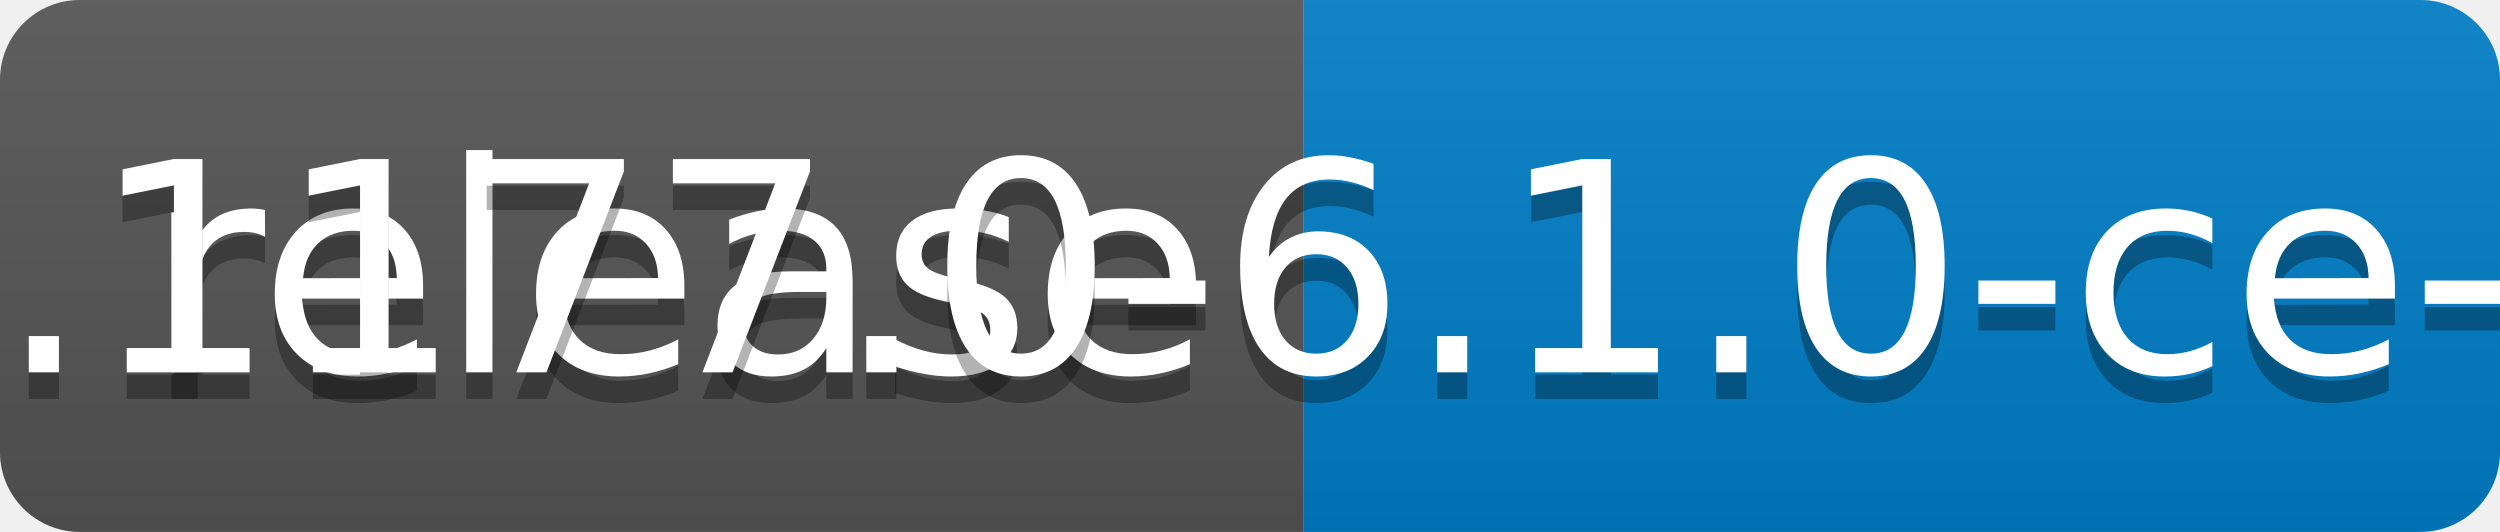
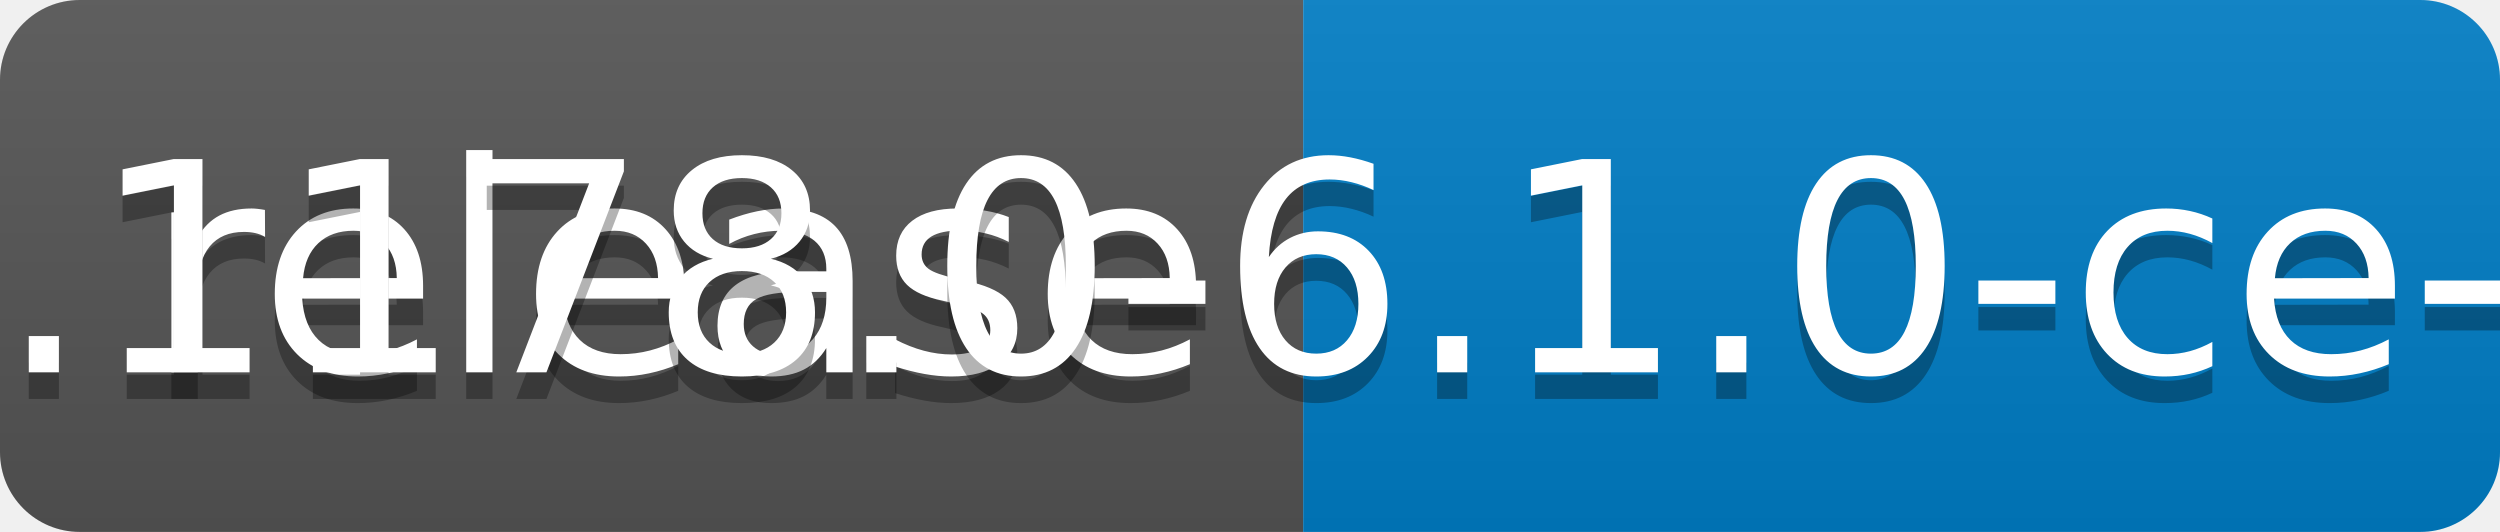
<svg xmlns="http://www.w3.org/2000/svg" width="94" height="20">
  <linearGradient id="b" x2="0" y2="100%">
    <stop offset="0" stop-color="#bbb" stop-opacity=".1" />
    <stop offset="1" stop-opacity=".1" />
  </linearGradient>
  <clipPath id="a">
    <rect width="94" height="20" rx="3" fill="#fff" />
  </clipPath>
  <g clip-path="url(#a)">
    <path fill="#555" d="M0 0h49v20H0z" />
    <path fill="#007ec6" d="M49 0h45v20H49z" />
    <path fill="url(#b)" d="M0 0h94v20H0z" />
  </g>
  <g fill="#fff" text-anchor="middle" font-family="DejaVu Sans,Verdana,Geneva,sans-serif" font-size="110">
    <text x="255" y="150" fill="#010101" fill-opacity=".3" transform="scale(.1)" textLength="390">release</text>
    <text x="255" y="140" transform="scale(.1)" textLength="390">release</text>
-     <text x="705" y="150" fill="#010101" fill-opacity=".3" transform="scale(.1)" textLength="350">v0.1177.0-6.1.0-ce-SNAPSHOT</text>
-     <text x="705" y="140" transform="scale(.1)" textLength="350">v0.1177.0-6.1.0-ce-SNAPSHOT</text>
+     <text x="705" y="150" fill="#010101" fill-opacity=".3" transform="scale(.1)" textLength="350">v0.1178.0-6.1.0-ce-SNAPSHOT</text>
+     <text x="705" y="140" transform="scale(.1)" textLength="350">v0.1178.0-6.1.0-ce-SNAPSHOT</text>
  </g>
</svg>
